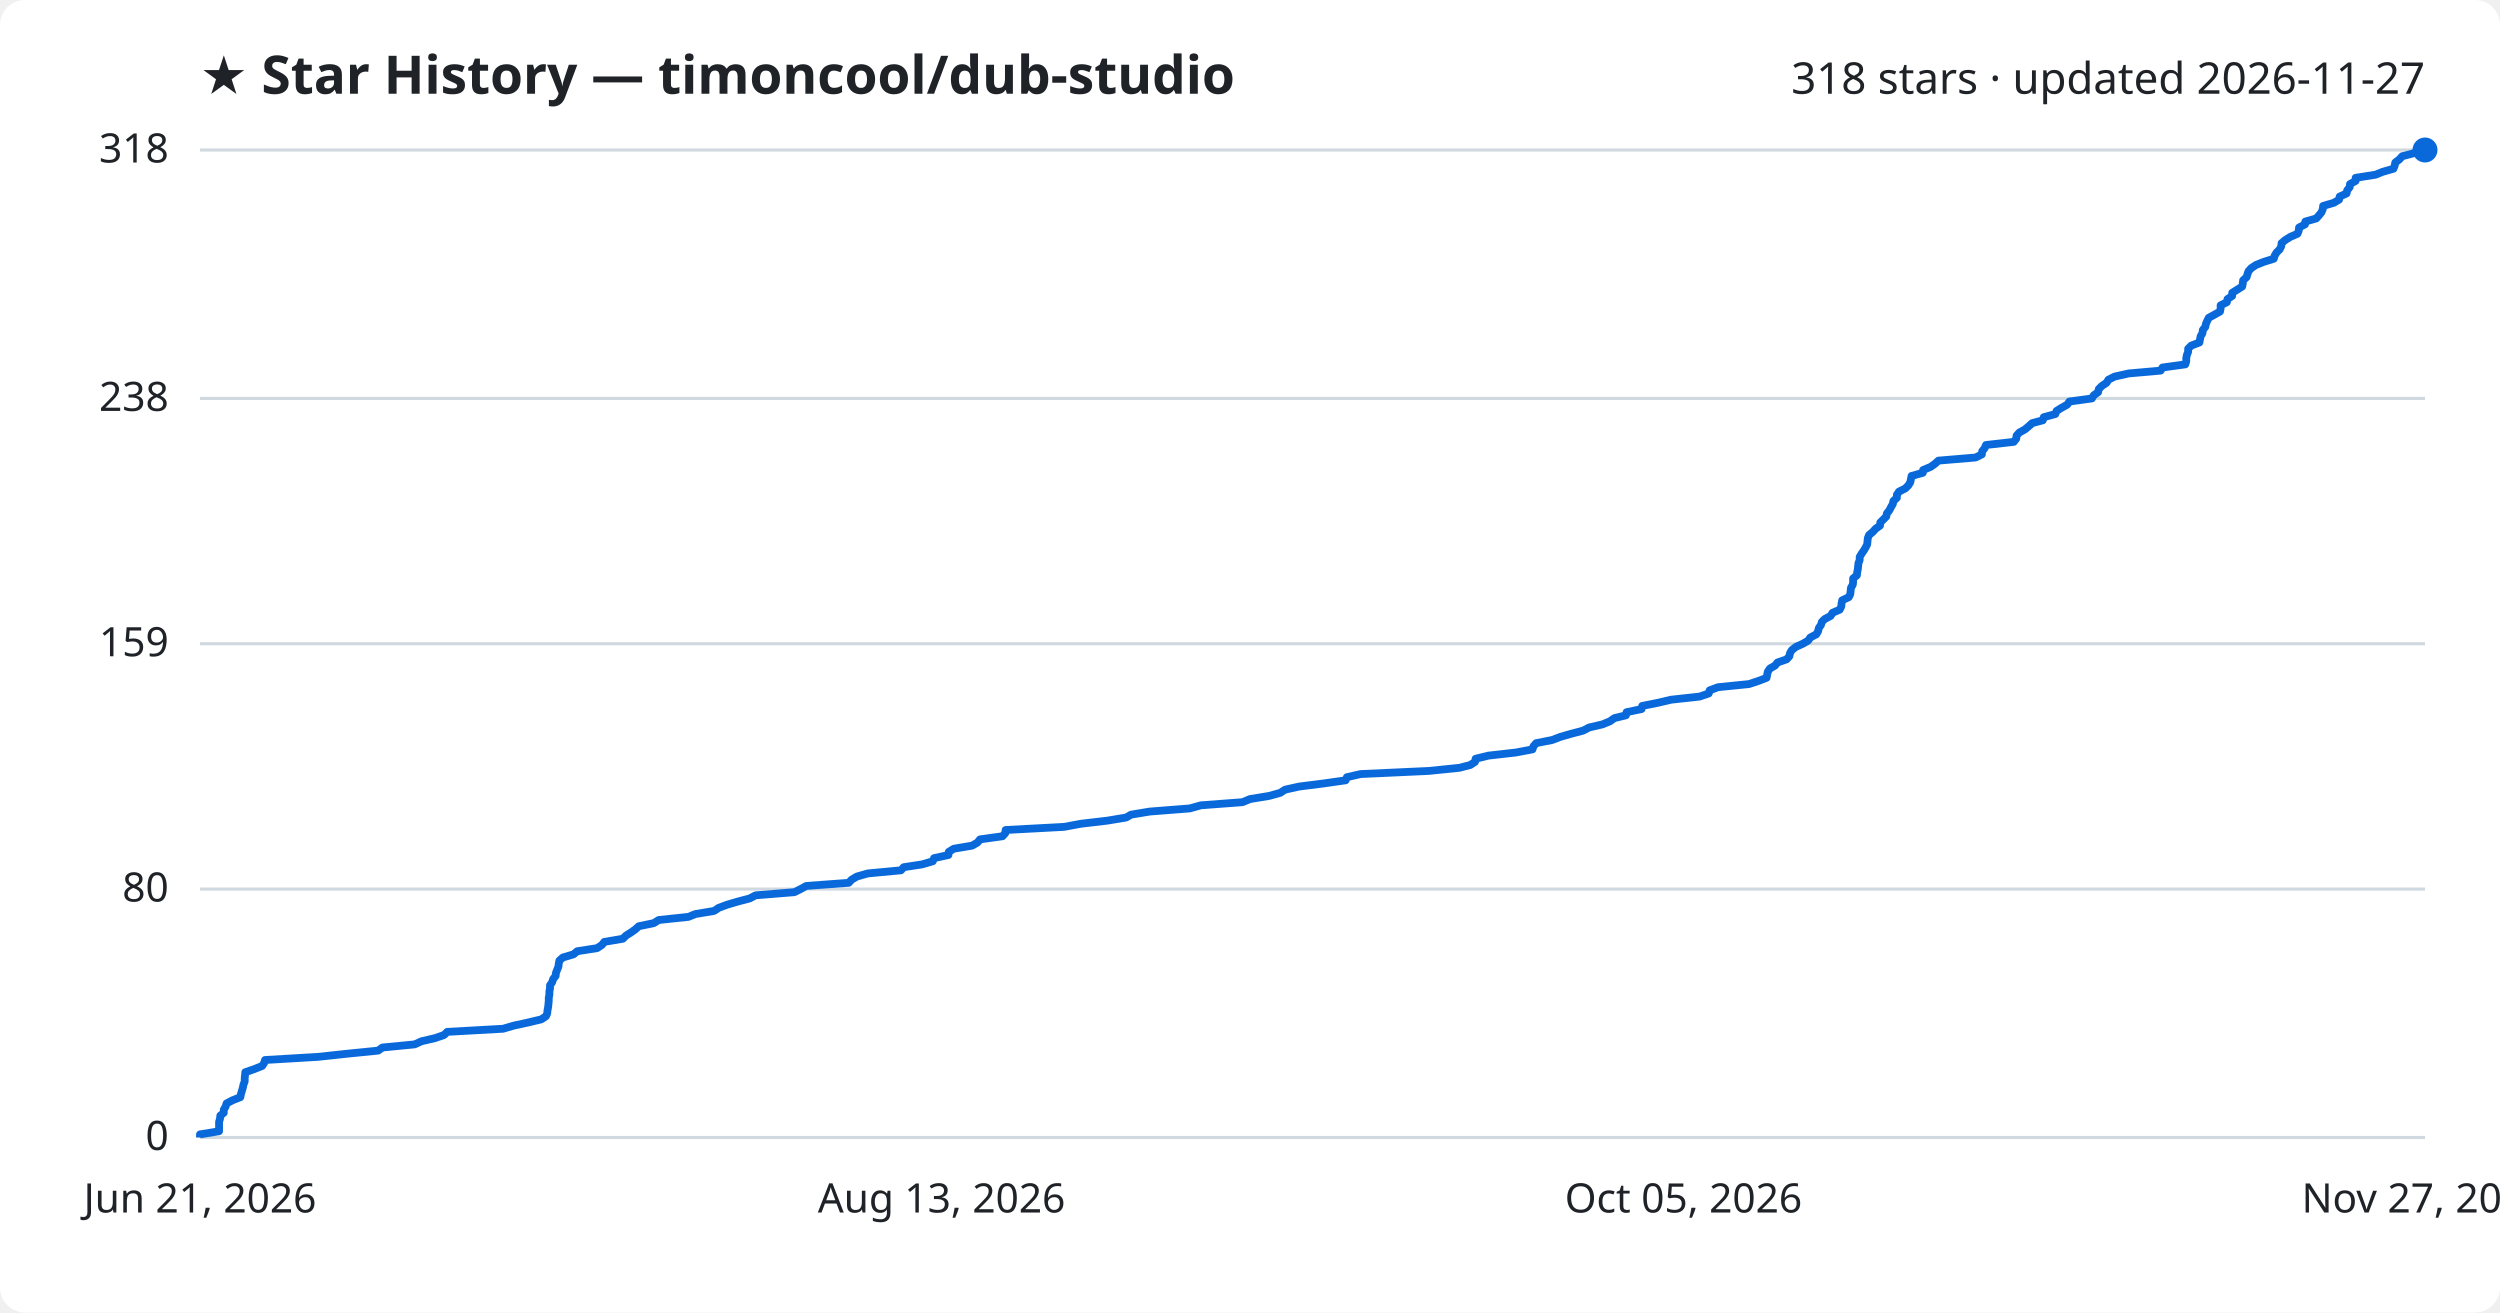
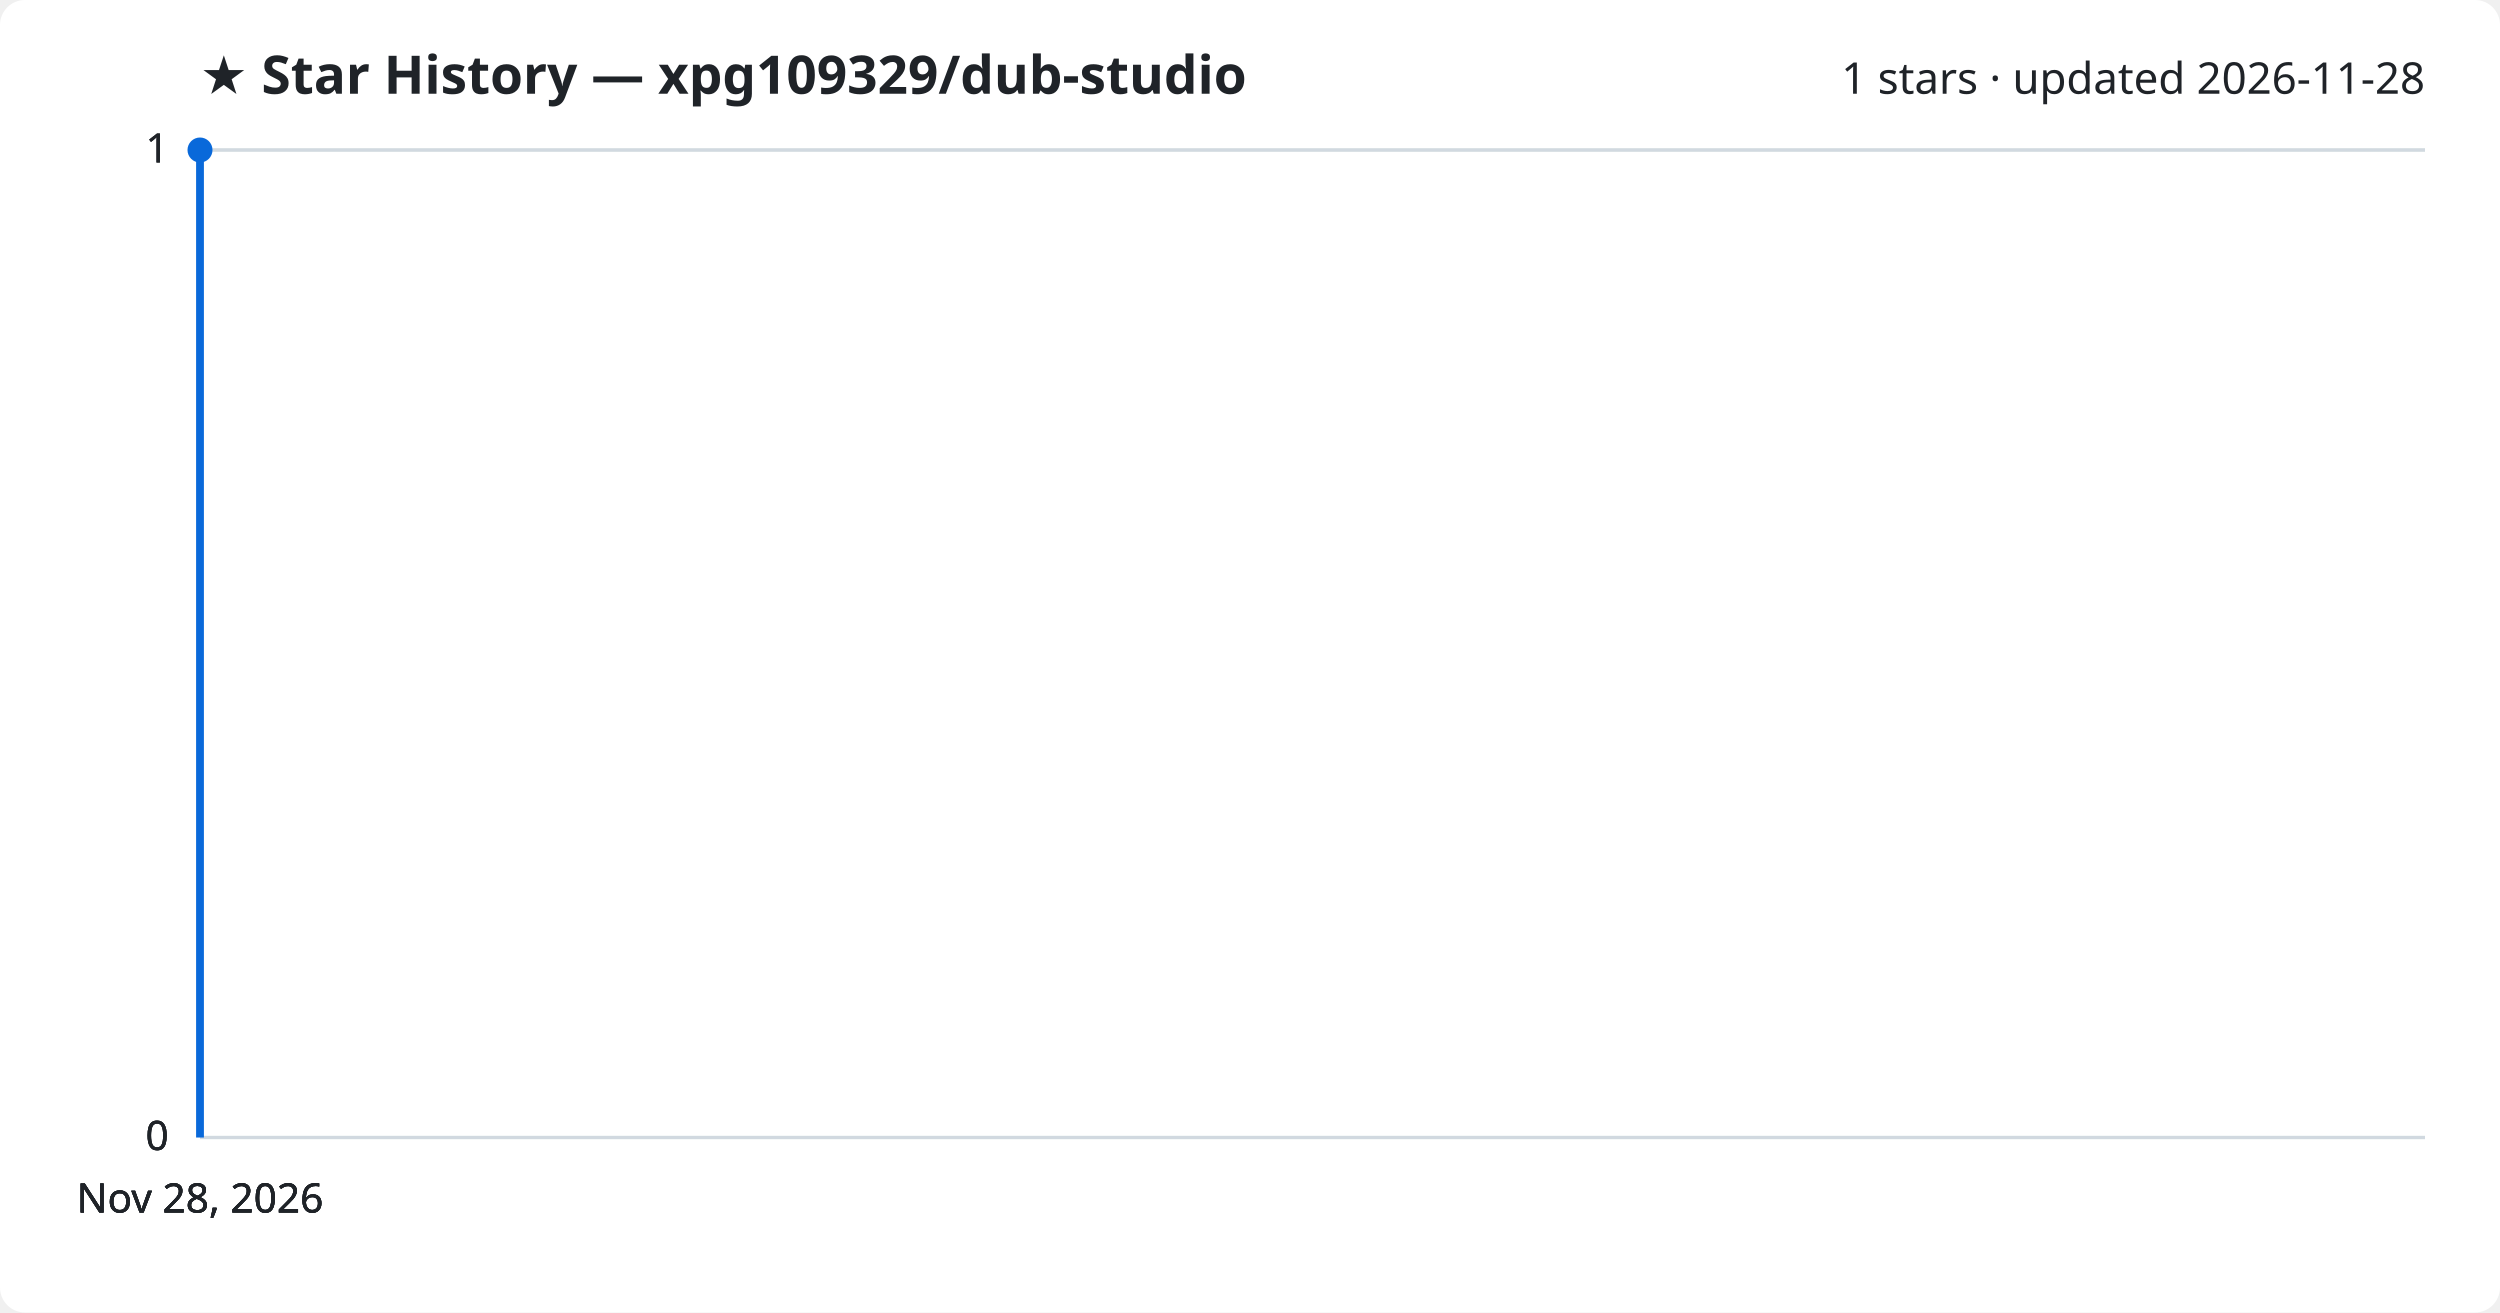
<svg xmlns="http://www.w3.org/2000/svg" viewBox="0 0 800 420" font-family="Segoe UI, sans-serif">
  <rect width="800" height="420" fill="#ffffff" rx="8" />
-   <text x="64" y="30" fill="#1f2328" font-size="17" font-weight="700">★ Star History — timoncool/dub-studio</text>
-   <text x="776" y="30" fill="#1f2328" font-size="14" text-anchor="end">318 stars · updated 2026-11-27</text>
+   <text x="64" y="30" fill="#1f2328" font-size="17" font-weight="700">★ Star History — xpg109329/dub-studio</text>
+   <text x="776" y="30" fill="#1f2328" font-size="14" text-anchor="end">1 stars · updated 2026-11-28</text>
  <line x1="64" y1="364.0" x2="776" y2="364.0" stroke="#d1d9e0" stroke-width="1" />
  <text x="54" y="368.0" fill="#1f2328" font-size="13" text-anchor="end">0</text>
-   <line x1="64" y1="284.5" x2="776" y2="284.5" stroke="#d1d9e0" stroke-width="1" />
-   <text x="54" y="288.5" fill="#1f2328" font-size="13" text-anchor="end">80</text>
-   <line x1="64" y1="206.0" x2="776" y2="206.0" stroke="#d1d9e0" stroke-width="1" />
-   <text x="54" y="210.0" fill="#1f2328" font-size="13" text-anchor="end">159</text>
-   <line x1="64" y1="127.5" x2="776" y2="127.5" stroke="#d1d9e0" stroke-width="1" />
-   <text x="54" y="131.5" fill="#1f2328" font-size="13" text-anchor="end">238</text>
+   <line x1="64" y1="364.0" x2="776" y2="364.0" stroke="#d1d9e0" stroke-width="1" />
+   <text x="54" y="368.0" fill="#1f2328" font-size="13" text-anchor="end">0</text>
+   <line x1="64" y1="364.0" x2="776" y2="364.0" stroke="#d1d9e0" stroke-width="1" />
+   <text x="54" y="368.0" fill="#1f2328" font-size="13" text-anchor="end">0</text>
  <line x1="64" y1="48.0" x2="776" y2="48.0" stroke="#d1d9e0" stroke-width="1" />
-   <text x="54" y="52.0" fill="#1f2328" font-size="13" text-anchor="end">318</text>
-   <path d="M64.0,364.0 L64.0,363.0 L70.1,362.0 L70.1,361.0 L70.1,360.0 L70.1,359.0 L70.4,358.0 L70.5,357.0 L71.6,356.1 L71.6,355.1 L72.2,354.1 L72.5,353.1 L74.4,352.1 L76.9,351.1 L77.1,350.1 L77.4,349.1 L77.7,348.1 L77.9,347.1 L78.3,346.1 L78.3,345.1 L78.4,344.1 L78.5,343.1 L81.4,342.1 L83.9,341.1 L84.5,340.2 L84.8,339.2 L101.7,338.2 L111.0,337.2 L121.0,336.2 L122.4,335.2 L132.7,334.2 L134.9,333.2 L139.2,332.2 L142.1,331.2 L143.1,330.2 L161.0,329.2 L164.4,328.2 L169.0,327.2 L173.2,326.2 L174.7,325.2 L175.1,324.3 L175.2,323.3 L175.4,322.3 L175.5,321.3 L175.6,320.3 L175.6,319.3 L175.8,318.3 L175.8,317.3 L176.0,316.3 L176.0,315.3 L176.7,314.3 L177.0,313.3 L177.8,312.3 L177.9,311.3 L178.3,310.3 L178.7,309.3 L178.8,308.4 L179.0,307.4 L180.1,306.4 L183.5,305.4 L184.7,304.4 L191.1,303.4 L192.6,302.4 L193.4,301.4 L199.3,300.4 L200.3,299.4 L201.9,298.4 L203.3,297.4 L204.4,296.4 L209.2,295.4 L210.8,294.4 L220.3,293.4 L222.5,292.5 L228.5,291.5 L230.0,290.5 L232.7,289.5 L236.1,288.5 L239.9,287.5 L241.8,286.5 L254.2,285.5 L256.2,284.5 L258.0,283.5 L271.6,282.5 L272.5,281.5 L274.2,280.5 L277.7,279.5 L288.3,278.5 L289.2,277.5 L295.1,276.6 L298.5,275.6 L298.9,274.6 L303.5,273.6 L303.6,272.6 L305.2,271.6 L311.1,270.6 L312.8,269.6 L313.6,268.6 L320.8,267.6 L321.7,266.6 L321.8,265.6 L340.5,264.6 L345.9,263.6 L354.4,262.6 L360.4,261.6 L361.9,260.7 L367.9,259.7 L380.7,258.7 L384.3,257.7 L397.6,256.7 L400.0,255.7 L406.1,254.7 L409.7,253.7 L411.2,252.7 L415.7,251.7 L423.6,250.7 L430.6,249.7 L431.0,248.7 L435.4,247.7 L457.2,246.7 L467.0,245.7 L470.5,244.8 L472.0,243.8 L472.2,242.8 L476.3,241.8 L485.1,240.8 L490.4,239.8 L490.7,238.8 L491.6,237.8 L496.7,236.8 L499.3,235.8 L502.8,234.8 L506.6,233.8 L508.5,232.8 L512.8,231.8 L515.2,230.8 L516.6,229.8 L520.3,228.9 L520.5,227.9 L525.3,226.9 L525.5,225.9 L530.5,224.9 L534.8,223.9 L543.9,222.9 L546.8,221.9 L547.1,220.9 L549.8,219.9 L559.7,218.9 L562.7,217.9 L565.3,216.9 L565.5,215.9 L565.7,214.9 L566.4,213.9 L568.0,213.0 L568.8,212.0 L571.7,211.0 L572.6,210.0 L572.8,209.0 L573.4,208.0 L574.7,207.0 L576.9,206.0 L578.6,205.0 L579.3,204.0 L581.2,203.0 L581.8,202.0 L582.0,201.0 L582.7,200.0 L583.0,199.0 L583.9,198.1 L585.8,197.1 L586.4,196.1 L588.7,195.1 L589.2,194.1 L589.3,193.1 L589.5,192.1 L591.6,191.1 L592.1,190.1 L592.2,189.1 L592.3,188.1 L592.9,187.1 L593.0,186.1 L593.0,185.1 L594.2,184.1 L594.3,183.1 L594.5,182.2 L594.6,181.2 L594.7,180.2 L595.1,179.2 L595.1,178.2 L595.7,177.2 L596.4,176.2 L597.0,175.2 L597.5,174.2 L597.6,173.2 L597.7,172.2 L598.1,171.2 L599.3,170.2 L600.2,169.2 L601.6,168.2 L601.7,167.2 L602.6,166.3 L603.6,165.3 L603.8,164.3 L604.6,163.3 L605.1,162.3 L605.7,161.3 L605.9,160.3 L607.0,159.3 L607.0,158.3 L607.7,157.3 L609.7,156.3 L610.7,155.3 L611.3,154.3 L611.5,153.3 L611.7,152.3 L615.3,151.3 L615.4,150.4 L617.8,149.4 L619.2,148.4 L620.3,147.4 L632.2,146.4 L634.2,145.4 L634.3,144.4 L635.1,143.4 L635.5,142.4 L644.4,141.4 L645.2,140.4 L645.3,139.4 L646.2,138.4 L648.0,137.4 L649.2,136.4 L650.3,135.4 L653.7,134.5 L654.0,133.5 L657.7,132.5 L658.1,131.5 L659.7,130.5 L661.5,129.5 L662.2,128.5 L669.4,127.5 L670.0,126.5 L671.4,125.5 L671.6,124.5 L672.6,123.5 L674.1,122.5 L674.7,121.5 L676.7,120.5 L681.2,119.5 L691.4,118.6 L692.0,117.6 L699.3,116.6 L699.6,115.6 L699.6,114.6 L699.8,113.6 L700.2,112.6 L700.2,111.6 L701.2,110.6 L703.8,109.6 L704.0,108.6 L704.2,107.6 L704.8,106.6 L704.9,105.6 L705.7,104.6 L705.9,103.6 L706.3,102.7 L706.8,101.7 L708.6,100.7 L710.4,99.7 L710.6,98.7 L710.6,97.7 L712.6,96.7 L712.8,95.7 L714.3,94.7 L714.3,93.7 L715.9,92.7 L717.5,91.7 L717.7,90.7 L717.8,89.7 L718.9,88.7 L719.2,87.7 L719.5,86.8 L720.4,85.8 L721.9,84.8 L724.4,83.8 L727.6,82.8 L727.9,81.8 L728.5,80.8 L729.5,79.8 L730.0,78.8 L730.1,77.8 L731.3,76.8 L732.9,75.8 L735.2,74.8 L735.6,73.8 L735.7,72.8 L737.6,71.8 L737.7,70.9 L741.2,69.9 L742.1,68.9 L742.9,67.9 L743.3,66.9 L743.4,65.9 L746.8,64.9 L748.5,63.9 L748.7,62.9 L750.9,61.9 L751.1,60.9 L751.9,59.9 L752.0,58.9 L753.8,57.9 L753.8,56.9 L760.2,55.9 L762.4,55.0 L765.9,54.0 L766.3,53.0 L766.5,52.0 L767.8,51.0 L768.7,50.0 L772.5,49.0 L775.7,48.0 L776.0,48.0" fill="none" stroke="#0969da" stroke-width="2.5" stroke-linejoin="round" />
-   <circle cx="776.0" cy="48.0" r="4" fill="#0969da" />
-   <text x="64.0" y="388" fill="#1f2328" font-size="13" text-anchor="middle">Jun 21, 2026</text>
-   <text x="301.3" y="388" fill="#1f2328" font-size="13" text-anchor="middle">Aug 13, 2026</text>
-   <text x="538.7" y="388" fill="#1f2328" font-size="13" text-anchor="middle">Oct 05, 2026</text>
-   <text x="776.0" y="388" fill="#1f2328" font-size="13" text-anchor="middle">Nov 27, 2026</text>
+   <text x="54" y="52.0" fill="#1f2328" font-size="13" text-anchor="end">1</text>
+   <line x1="64" y1="48.0" x2="776" y2="48.0" stroke="#d1d9e0" stroke-width="1" />
+   <text x="54" y="52.0" fill="#1f2328" font-size="13" text-anchor="end">1</text>
+   <path d="M64.0,364.0 L64.0,48.0 L64.0,48.0" fill="none" stroke="#0969da" stroke-width="2.5" stroke-linejoin="round" />
+   <circle cx="64.0" cy="48.0" r="4" fill="#0969da" />
+   <text x="64.0" y="388" fill="#1f2328" font-size="13" text-anchor="middle">Nov 28, 2026</text>
+   <text x="64.0" y="388" fill="#1f2328" font-size="13" text-anchor="middle">Nov 28, 2026</text>
+   <text x="64.0" y="388" fill="#1f2328" font-size="13" text-anchor="middle">Nov 28, 2026</text>
+   <text x="64.0" y="388" fill="#1f2328" font-size="13" text-anchor="middle">Nov 28, 2026</text>
</svg>
